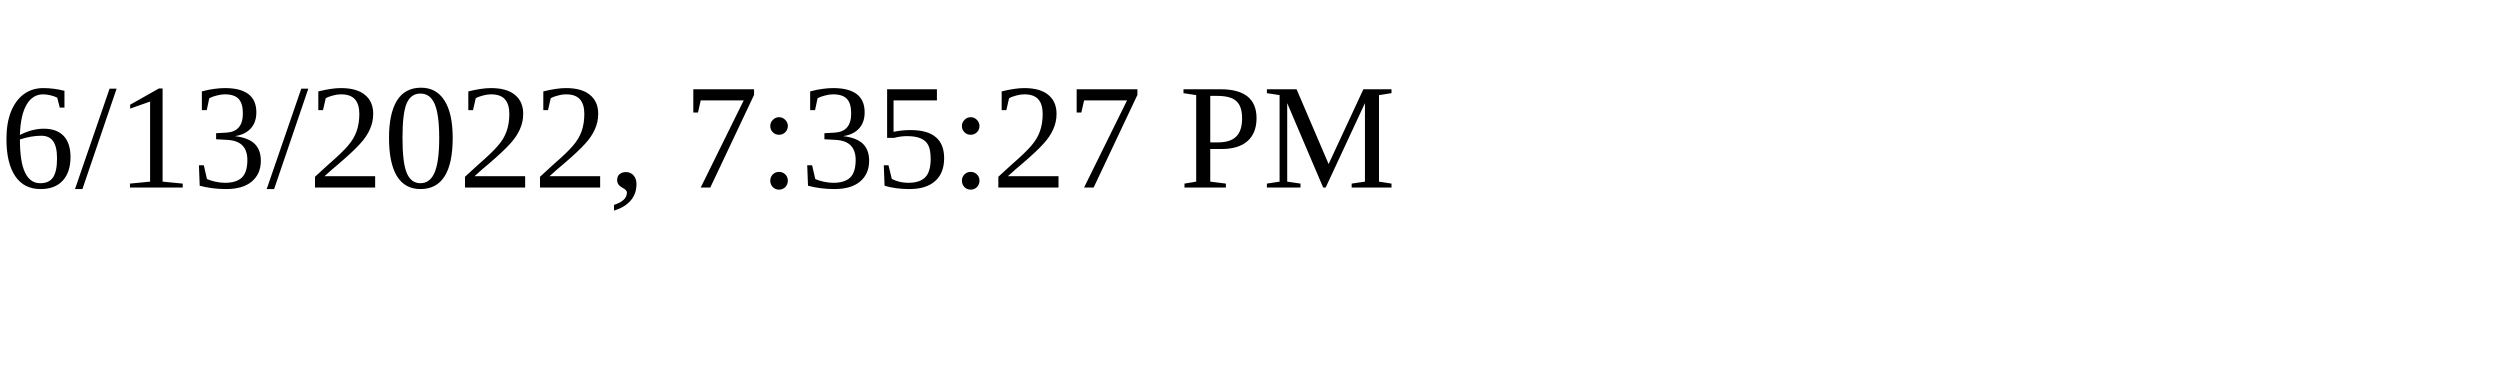
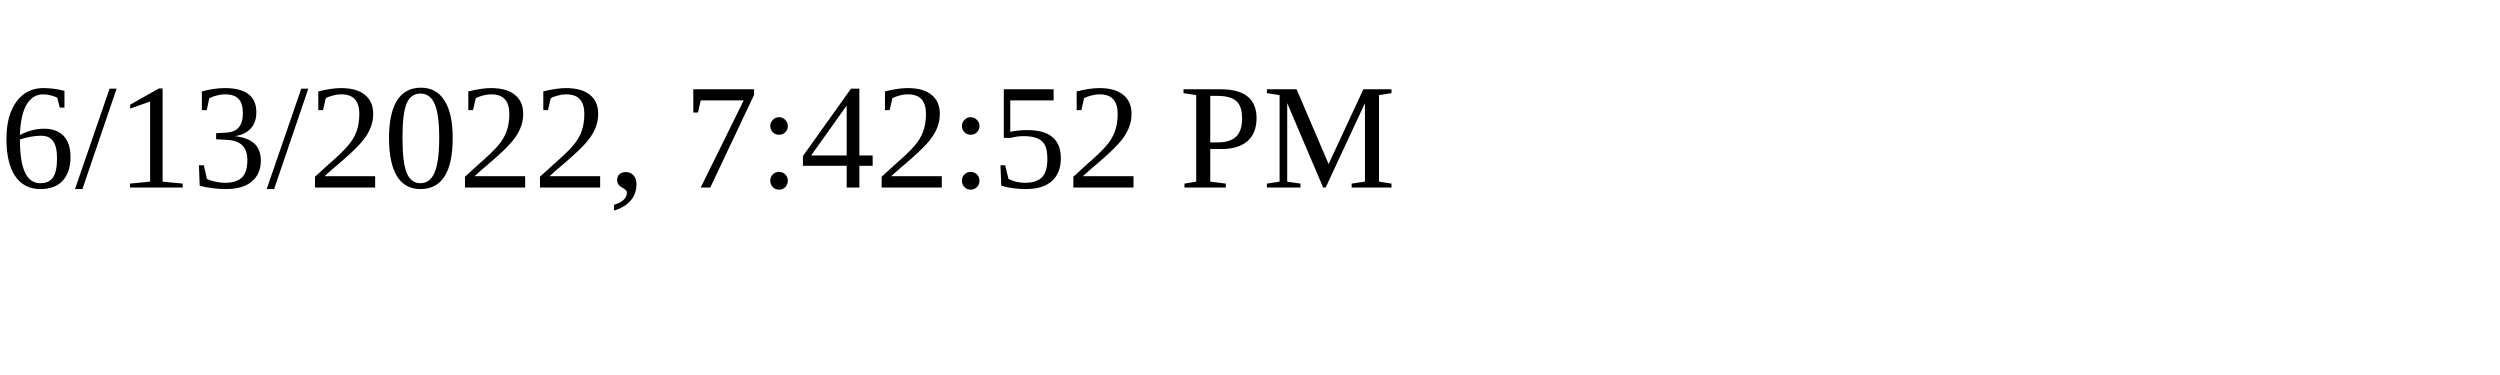
<svg xmlns="http://www.w3.org/2000/svg" height="30" width="200">
-   <text x="0" y="15">6/13/2022, 7:35:27 PM</text>
+   <text x="0" y="15">6/13/2022, 7:42:52 PM</text>
</svg>
